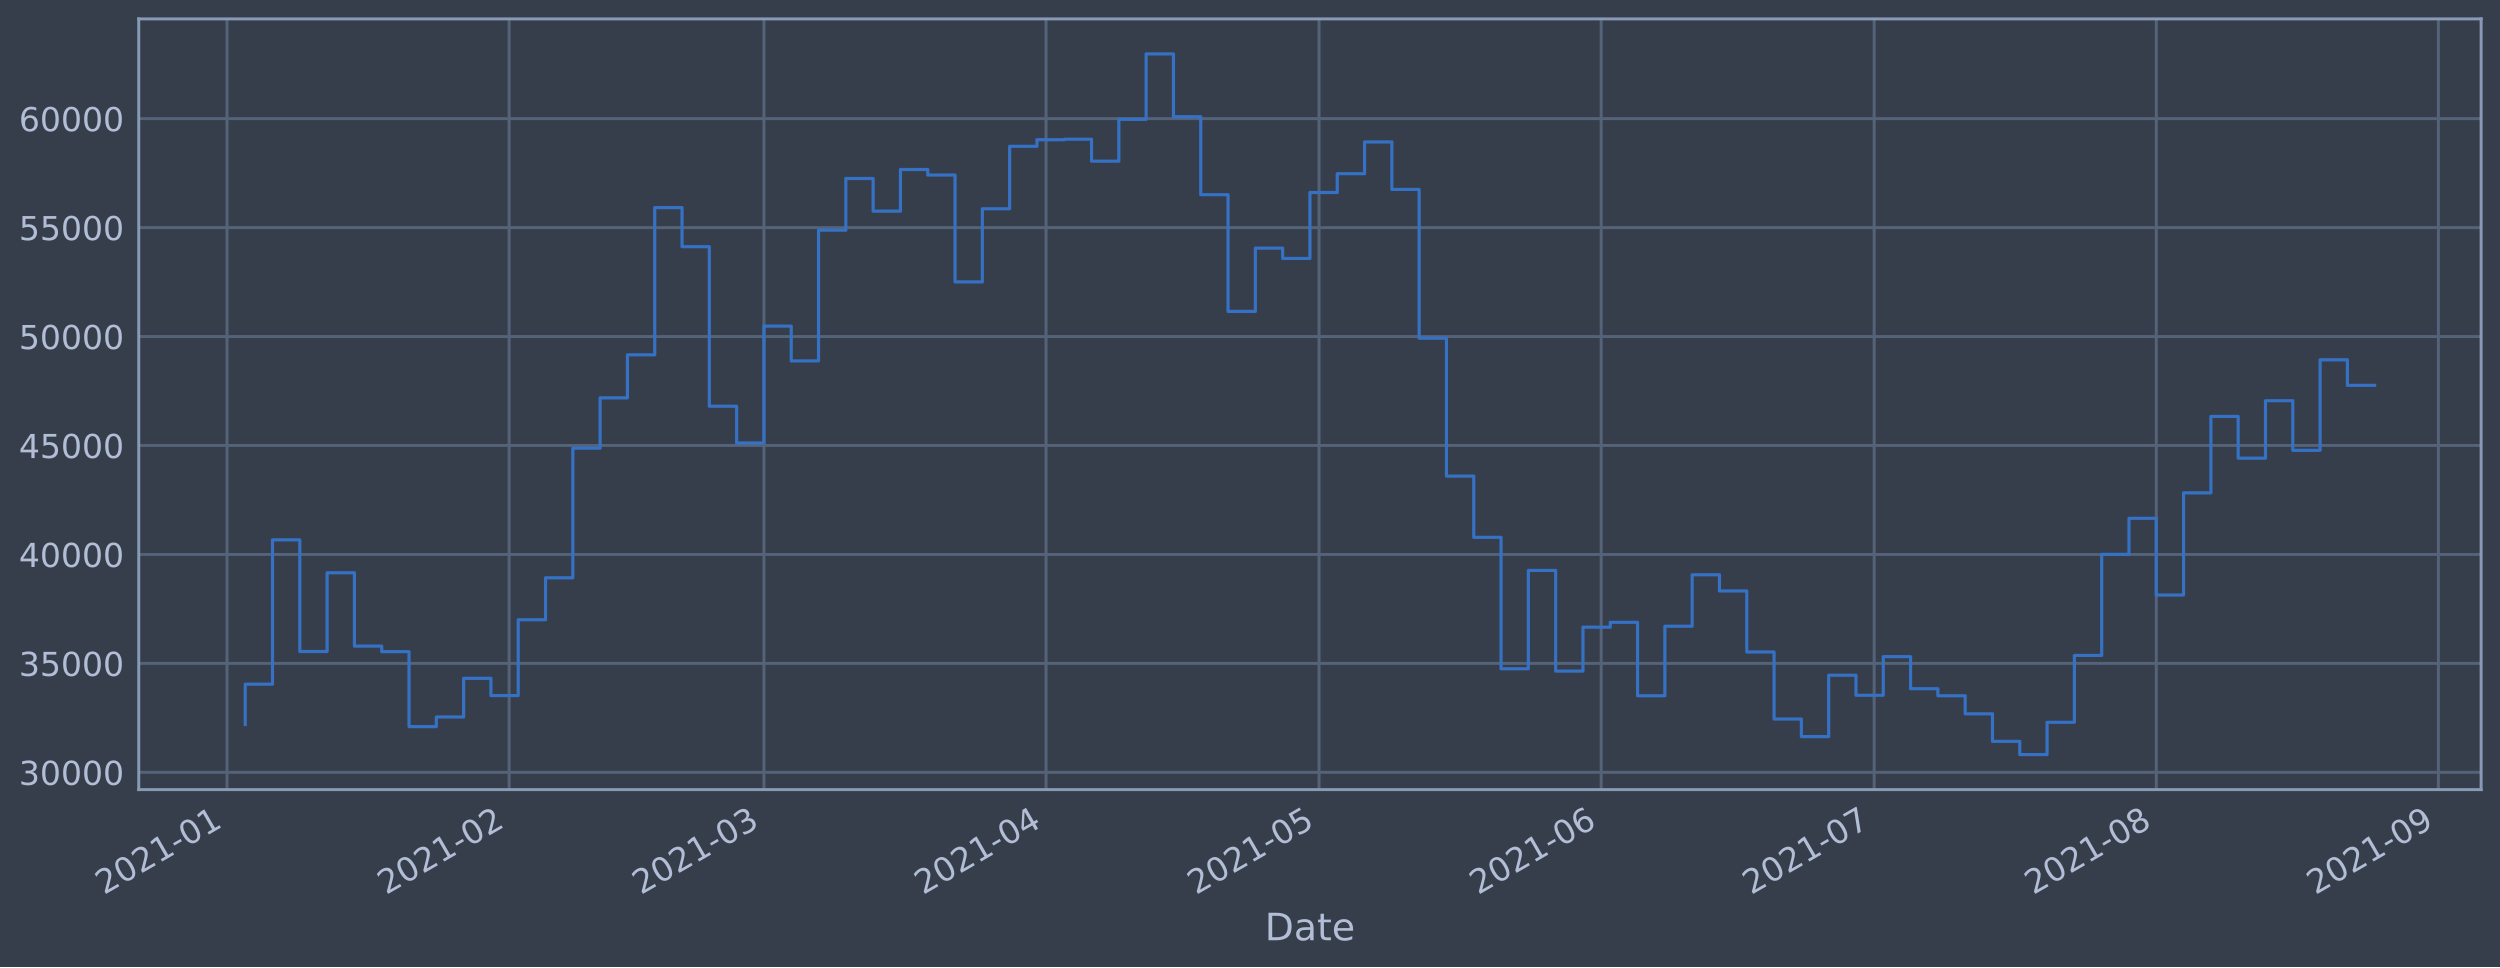
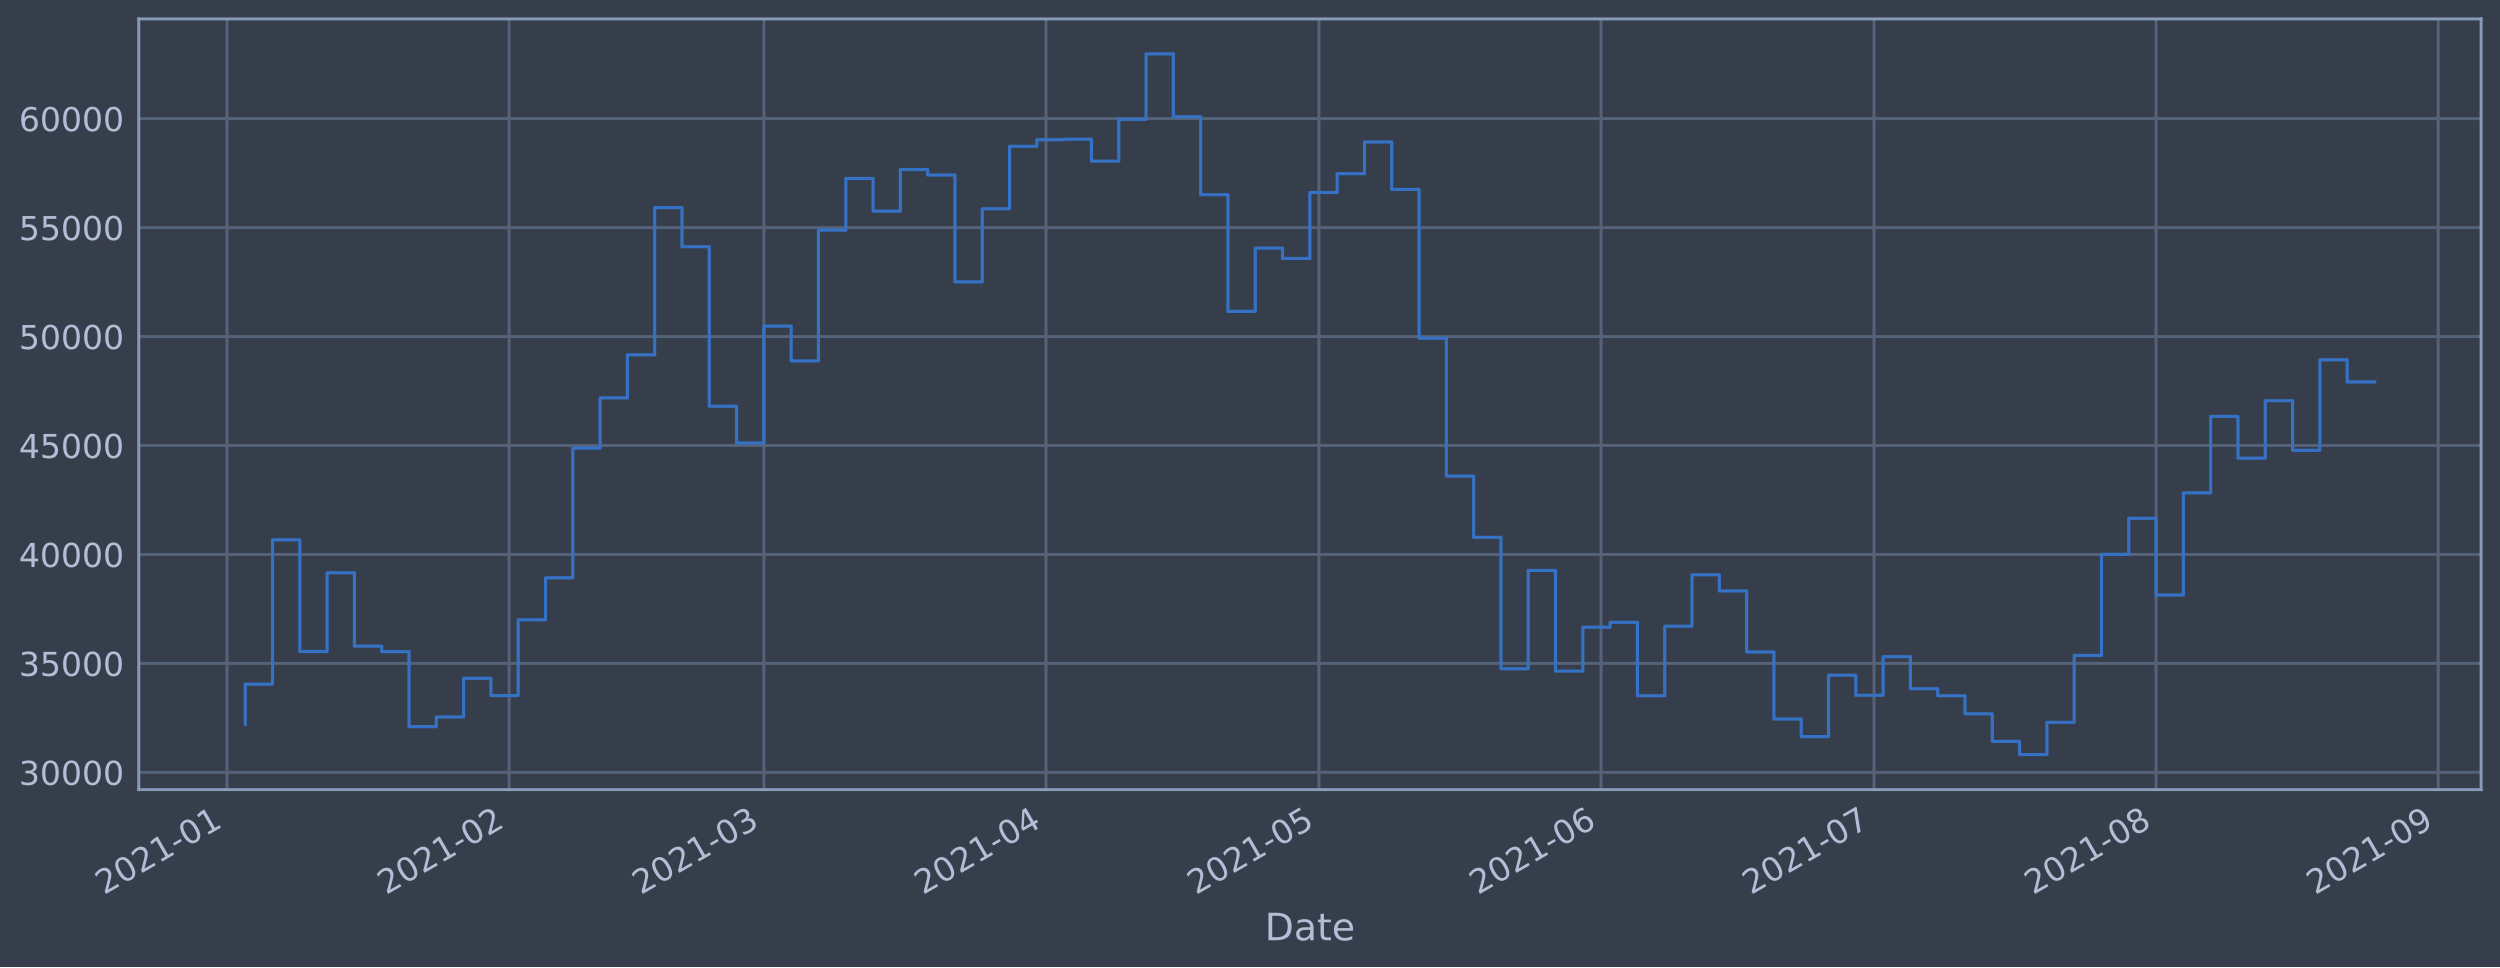
<svg xmlns="http://www.w3.org/2000/svg" xmlns:xlink="http://www.w3.org/1999/xlink" height="368.58pt" version="1.1" viewBox="0 0 952.884 368.58" width="952.884pt">
  <defs>
    <style type="text/css">*{stroke-linecap:butt;stroke-linejoin:round;}</style>
  </defs>
  <g id="figure_1">
    <g id="patch_1">
      <path d="M 0 368.58  L 952.884 368.58  L 952.884 0  L 0 0  z " style="fill:#373e4b;" />
    </g>
    <g id="axes_1">
      <g id="patch_2">
        <path d="M 52.884 300.96  L 945.684 300.96  L 945.684 7.2  L 52.884 7.2  z " style="fill:#373e4b;" />
      </g>
      <g id="matplotlib.axis_1">
        <g id="xtick_1">
          <g id="line2d_1">
-             <path clip-path="url(#pbaee812b93)" d="M 86.528 300.96  L 86.528 7.2  " style="fill:none;stroke:#546379;stroke-linecap:square;stroke-width:1.12;" />
+             <path clip-path="url(#pd25fa0dc1f)" d="M 86.529 300.96  L 86.529 7.2  " style="fill:none;stroke:#546379;stroke-linecap:square;stroke-width:1.12;" />
          </g>
          <g id="line2d_2" />
          <g id="text_1">
-             <g style="fill:#b1bed6;" transform="translate(39.62507 341.1745)rotate(-30)scale(0.126 -0.126)">
+             <g style="fill:#b1bed6;" transform="translate(39.62575 341.1745)rotate(-30)scale(0.126 -0.126)">
              <defs>
                <path d="M 1228 531  L 3431 531  L 3431 0  L 469 0  L 469 531  Q 828 903 1448 1529  Q 2069 2156 2228 2338  Q 2531 2678 2651 2914  Q 2772 3150 2772 3378  Q 2772 3750 2511 3984  Q 2250 4219 1831 4219  Q 1534 4219 1204 4116  Q 875 4013 500 3803  L 500 4441  Q 881 4594 1212 4672  Q 1544 4750 1819 4750  Q 2544 4750 2975 4387  Q 3406 4025 3406 3419  Q 3406 3131 3298 2873  Q 3191 2616 2906 2266  Q 2828 2175 2409 1742  Q 1991 1309 1228 531  z " id="DejaVuSans-32" transform="scale(0.015625)" />
                <path d="M 2034 4250  Q 1547 4250 1301 3770  Q 1056 3291 1056 2328  Q 1056 1369 1301 889  Q 1547 409 2034 409  Q 2525 409 2770 889  Q 3016 1369 3016 2328  Q 3016 3291 2770 3770  Q 2525 4250 2034 4250  z M 2034 4750  Q 2819 4750 3233 4129  Q 3647 3509 3647 2328  Q 3647 1150 3233 529  Q 2819 -91 2034 -91  Q 1250 -91 836 529  Q 422 1150 422 2328  Q 422 3509 836 4129  Q 1250 4750 2034 4750  z " id="DejaVuSans-30" transform="scale(0.015625)" />
                <path d="M 794 531  L 1825 531  L 1825 4091  L 703 3866  L 703 4441  L 1819 4666  L 2450 4666  L 2450 531  L 3481 531  L 3481 0  L 794 0  L 794 531  z " id="DejaVuSans-31" transform="scale(0.015625)" />
                <path d="M 313 2009  L 1997 2009  L 1997 1497  L 313 1497  L 313 2009  z " id="DejaVuSans-2d" transform="scale(0.015625)" />
              </defs>
              <use xlink:href="#DejaVuSans-32" />
              <use x="63.623" xlink:href="#DejaVuSans-30" />
              <use x="127.246" xlink:href="#DejaVuSans-32" />
              <use x="190.869" xlink:href="#DejaVuSans-31" />
              <use x="254.492" xlink:href="#DejaVuSans-2d" />
              <use x="290.576" xlink:href="#DejaVuSans-30" />
              <use x="354.199" xlink:href="#DejaVuSans-31" />
            </g>
          </g>
        </g>
        <g id="xtick_2">
          <g id="line2d_3">
-             <path clip-path="url(#pbaee812b93)" d="M 194.055 300.96  L 194.055 7.2  " style="fill:none;stroke:#546379;stroke-linecap:square;stroke-width:1.12;" />
+             <path clip-path="url(#pd25fa0dc1f)" d="M 194.046 300.96  L 194.046 7.2  " style="fill:none;stroke:#546379;stroke-linecap:square;stroke-width:1.12;" />
          </g>
          <g id="line2d_4" />
          <g id="text_2">
-             <g style="fill:#b1bed6;" transform="translate(147.1521 341.1745)rotate(-30)scale(0.126 -0.126)">
+             <g style="fill:#b1bed6;" transform="translate(147.1422 341.1745)rotate(-30)scale(0.126 -0.126)">
              <use xlink:href="#DejaVuSans-32" />
              <use x="63.623" xlink:href="#DejaVuSans-30" />
              <use x="127.246" xlink:href="#DejaVuSans-32" />
              <use x="190.869" xlink:href="#DejaVuSans-31" />
              <use x="254.492" xlink:href="#DejaVuSans-2d" />
              <use x="290.576" xlink:href="#DejaVuSans-30" />
              <use x="354.199" xlink:href="#DejaVuSans-32" />
            </g>
          </g>
        </g>
        <g id="xtick_3">
          <g id="line2d_5">
-             <path clip-path="url(#pbaee812b93)" d="M 291.177 300.96  L 291.177 7.2  " style="fill:none;stroke:#546379;stroke-linecap:square;stroke-width:1.12;" />
+             <path clip-path="url(#pd25fa0dc1f)" d="M 291.157 300.96  L 291.157 7.2  " style="fill:none;stroke:#546379;stroke-linecap:square;stroke-width:1.12;" />
          </g>
          <g id="line2d_6" />
          <g id="text_3">
-             <g style="fill:#b1bed6;" transform="translate(244.2733 341.1745)rotate(-30)scale(0.126 -0.126)">
+             <g style="fill:#b1bed6;" transform="translate(244.2539 341.1745)rotate(-30)scale(0.126 -0.126)">
              <defs>
                <path d="M 2597 2516  Q 3050 2419 3304 2112  Q 3559 1806 3559 1356  Q 3559 666 3084 287  Q 2609 -91 1734 -91  Q 1441 -91 1130 -33  Q 819 25 488 141  L 488 750  Q 750 597 1062 519  Q 1375 441 1716 441  Q 2309 441 2620 675  Q 2931 909 2931 1356  Q 2931 1769 2642 2001  Q 2353 2234 1838 2234  L 1294 2234  L 1294 2753  L 1863 2753  Q 2328 2753 2575 2939  Q 2822 3125 2822 3475  Q 2822 3834 2567 4026  Q 2313 4219 1838 4219  Q 1578 4219 1281 4162  Q 984 4106 628 3988  L 628 4550  Q 988 4650 1302 4700  Q 1616 4750 1894 4750  Q 2613 4750 3031 4423  Q 3450 4097 3450 3541  Q 3450 3153 3228 2886  Q 3006 2619 2597 2516  z " id="DejaVuSans-33" transform="scale(0.015625)" />
              </defs>
              <use xlink:href="#DejaVuSans-32" />
              <use x="63.623" xlink:href="#DejaVuSans-30" />
              <use x="127.246" xlink:href="#DejaVuSans-32" />
              <use x="190.869" xlink:href="#DejaVuSans-31" />
              <use x="254.492" xlink:href="#DejaVuSans-2d" />
              <use x="290.576" xlink:href="#DejaVuSans-30" />
              <use x="354.199" xlink:href="#DejaVuSans-33" />
            </g>
          </g>
        </g>
        <g id="xtick_4">
          <g id="line2d_7">
-             <path clip-path="url(#pbaee812b93)" d="M 398.704 300.96  L 398.704 7.2  " style="fill:none;stroke:#546379;stroke-linecap:square;stroke-width:1.12;" />
+             <path clip-path="url(#pd25fa0dc1f)" d="M 398.674 300.96  L 398.674 7.2  " style="fill:none;stroke:#546379;stroke-linecap:square;stroke-width:1.12;" />
          </g>
          <g id="line2d_8" />
          <g id="text_4">
-             <g style="fill:#b1bed6;" transform="translate(351.8003 341.1745)rotate(-30)scale(0.126 -0.126)">
+             <g style="fill:#b1bed6;" transform="translate(351.7704 341.1745)rotate(-30)scale(0.126 -0.126)">
              <defs>
                <path d="M 2419 4116  L 825 1625  L 2419 1625  L 2419 4116  z M 2253 4666  L 3047 4666  L 3047 1625  L 3713 1625  L 3713 1100  L 3047 1100  L 3047 0  L 2419 0  L 2419 1100  L 313 1100  L 313 1709  L 2253 4666  z " id="DejaVuSans-34" transform="scale(0.015625)" />
              </defs>
              <use xlink:href="#DejaVuSans-32" />
              <use x="63.623" xlink:href="#DejaVuSans-30" />
              <use x="127.246" xlink:href="#DejaVuSans-32" />
              <use x="190.869" xlink:href="#DejaVuSans-31" />
              <use x="254.492" xlink:href="#DejaVuSans-2d" />
              <use x="290.576" xlink:href="#DejaVuSans-30" />
              <use x="354.199" xlink:href="#DejaVuSans-34" />
            </g>
          </g>
        </g>
        <g id="xtick_5">
          <g id="line2d_9">
-             <path clip-path="url(#pbaee812b93)" d="M 502.762 300.96  L 502.762 7.2  " style="fill:none;stroke:#546379;stroke-linecap:square;stroke-width:1.12;" />
+             <path clip-path="url(#pd25fa0dc1f)" d="M 502.722 300.96  L 502.722 7.2  " style="fill:none;stroke:#546379;stroke-linecap:square;stroke-width:1.12;" />
          </g>
          <g id="line2d_10" />
          <g id="text_5">
-             <g style="fill:#b1bed6;" transform="translate(455.8587 341.1745)rotate(-30)scale(0.126 -0.126)">
+             <g style="fill:#b1bed6;" transform="translate(455.8186 341.1745)rotate(-30)scale(0.126 -0.126)">
              <defs>
                <path d="M 691 4666  L 3169 4666  L 3169 4134  L 1269 4134  L 1269 2991  Q 1406 3038 1543 3061  Q 1681 3084 1819 3084  Q 2600 3084 3056 2656  Q 3513 2228 3513 1497  Q 3513 744 3044 326  Q 2575 -91 1722 -91  Q 1428 -91 1123 -41  Q 819 9 494 109  L 494 744  Q 775 591 1075 516  Q 1375 441 1709 441  Q 2250 441 2565 725  Q 2881 1009 2881 1497  Q 2881 1984 2565 2268  Q 2250 2553 1709 2553  Q 1456 2553 1204 2497  Q 953 2441 691 2322  L 691 4666  z " id="DejaVuSans-35" transform="scale(0.015625)" />
              </defs>
              <use xlink:href="#DejaVuSans-32" />
              <use x="63.623" xlink:href="#DejaVuSans-30" />
              <use x="127.246" xlink:href="#DejaVuSans-32" />
              <use x="190.869" xlink:href="#DejaVuSans-31" />
              <use x="254.492" xlink:href="#DejaVuSans-2d" />
              <use x="290.576" xlink:href="#DejaVuSans-30" />
              <use x="354.199" xlink:href="#DejaVuSans-35" />
            </g>
          </g>
        </g>
        <g id="xtick_6">
          <g id="line2d_11">
-             <path clip-path="url(#pbaee812b93)" d="M 610.289 300.96  L 610.289 7.2  " style="fill:none;stroke:#546379;stroke-linecap:square;stroke-width:1.12;" />
+             <path clip-path="url(#pd25fa0dc1f)" d="M 610.238 300.96  L 610.238 7.2  " style="fill:none;stroke:#546379;stroke-linecap:square;stroke-width:1.12;" />
          </g>
          <g id="line2d_12" />
          <g id="text_6">
-             <g style="fill:#b1bed6;" transform="translate(563.3858 341.1745)rotate(-30)scale(0.126 -0.126)">
+             <g style="fill:#b1bed6;" transform="translate(563.3351 341.1745)rotate(-30)scale(0.126 -0.126)">
              <defs>
                <path d="M 2113 2584  Q 1688 2584 1439 2293  Q 1191 2003 1191 1497  Q 1191 994 1439 701  Q 1688 409 2113 409  Q 2538 409 2786 701  Q 3034 994 3034 1497  Q 3034 2003 2786 2293  Q 2538 2584 2113 2584  z M 3366 4563  L 3366 3988  Q 3128 4100 2886 4159  Q 2644 4219 2406 4219  Q 1781 4219 1451 3797  Q 1122 3375 1075 2522  Q 1259 2794 1537 2939  Q 1816 3084 2150 3084  Q 2853 3084 3261 2657  Q 3669 2231 3669 1497  Q 3669 778 3244 343  Q 2819 -91 2113 -91  Q 1303 -91 875 529  Q 447 1150 447 2328  Q 447 3434 972 4092  Q 1497 4750 2381 4750  Q 2619 4750 2861 4703  Q 3103 4656 3366 4563  z " id="DejaVuSans-36" transform="scale(0.015625)" />
              </defs>
              <use xlink:href="#DejaVuSans-32" />
              <use x="63.623" xlink:href="#DejaVuSans-30" />
              <use x="127.246" xlink:href="#DejaVuSans-32" />
              <use x="190.869" xlink:href="#DejaVuSans-31" />
              <use x="254.492" xlink:href="#DejaVuSans-2d" />
              <use x="290.576" xlink:href="#DejaVuSans-30" />
              <use x="354.199" xlink:href="#DejaVuSans-36" />
            </g>
          </g>
        </g>
        <g id="xtick_7">
          <g id="line2d_13">
-             <path clip-path="url(#pbaee812b93)" d="M 714.347 300.96  L 714.347 7.2  " style="fill:none;stroke:#546379;stroke-linecap:square;stroke-width:1.12;" />
+             <path clip-path="url(#pd25fa0dc1f)" d="M 714.287 300.96  L 714.287 7.2  " style="fill:none;stroke:#546379;stroke-linecap:square;stroke-width:1.12;" />
          </g>
          <g id="line2d_14" />
          <g id="text_7">
-             <g style="fill:#b1bed6;" transform="translate(667.4442 341.1745)rotate(-30)scale(0.126 -0.126)">
+             <g style="fill:#b1bed6;" transform="translate(667.3834 341.1745)rotate(-30)scale(0.126 -0.126)">
              <defs>
                <path d="M 525 4666  L 3525 4666  L 3525 4397  L 1831 0  L 1172 0  L 2766 4134  L 525 4134  L 525 4666  z " id="DejaVuSans-37" transform="scale(0.015625)" />
              </defs>
              <use xlink:href="#DejaVuSans-32" />
              <use x="63.623" xlink:href="#DejaVuSans-30" />
              <use x="127.246" xlink:href="#DejaVuSans-32" />
              <use x="190.869" xlink:href="#DejaVuSans-31" />
              <use x="254.492" xlink:href="#DejaVuSans-2d" />
              <use x="290.576" xlink:href="#DejaVuSans-30" />
              <use x="354.199" xlink:href="#DejaVuSans-37" />
            </g>
          </g>
        </g>
        <g id="xtick_8">
          <g id="line2d_15">
-             <path clip-path="url(#pbaee812b93)" d="M 821.874 300.96  L 821.874 7.2  " style="fill:none;stroke:#546379;stroke-linecap:square;stroke-width:1.12;" />
+             <path clip-path="url(#pd25fa0dc1f)" d="M 821.803 300.96  L 821.803 7.2  " style="fill:none;stroke:#546379;stroke-linecap:square;stroke-width:1.12;" />
          </g>
          <g id="line2d_16" />
          <g id="text_8">
-             <g style="fill:#b1bed6;" transform="translate(774.9712 341.1745)rotate(-30)scale(0.126 -0.126)">
+             <g style="fill:#b1bed6;" transform="translate(774.8999 341.1745)rotate(-30)scale(0.126 -0.126)">
              <defs>
                <path d="M 2034 2216  Q 1584 2216 1326 1975  Q 1069 1734 1069 1313  Q 1069 891 1326 650  Q 1584 409 2034 409  Q 2484 409 2743 651  Q 3003 894 3003 1313  Q 3003 1734 2745 1975  Q 2488 2216 2034 2216  z M 1403 2484  Q 997 2584 770 2862  Q 544 3141 544 3541  Q 544 4100 942 4425  Q 1341 4750 2034 4750  Q 2731 4750 3128 4425  Q 3525 4100 3525 3541  Q 3525 3141 3298 2862  Q 3072 2584 2669 2484  Q 3125 2378 3379 2068  Q 3634 1759 3634 1313  Q 3634 634 3220 271  Q 2806 -91 2034 -91  Q 1263 -91 848 271  Q 434 634 434 1313  Q 434 1759 690 2068  Q 947 2378 1403 2484  z M 1172 3481  Q 1172 3119 1398 2916  Q 1625 2713 2034 2713  Q 2441 2713 2670 2916  Q 2900 3119 2900 3481  Q 2900 3844 2670 4047  Q 2441 4250 2034 4250  Q 1625 4250 1398 4047  Q 1172 3844 1172 3481  z " id="DejaVuSans-38" transform="scale(0.015625)" />
              </defs>
              <use xlink:href="#DejaVuSans-32" />
              <use x="63.623" xlink:href="#DejaVuSans-30" />
              <use x="127.246" xlink:href="#DejaVuSans-32" />
              <use x="190.869" xlink:href="#DejaVuSans-31" />
              <use x="254.492" xlink:href="#DejaVuSans-2d" />
              <use x="290.576" xlink:href="#DejaVuSans-30" />
              <use x="354.199" xlink:href="#DejaVuSans-38" />
            </g>
          </g>
        </g>
        <g id="xtick_9">
          <g id="line2d_17">
-             <path clip-path="url(#pbaee812b93)" d="M 929.401 300.96  L 929.401 7.2  " style="fill:none;stroke:#546379;stroke-linecap:square;stroke-width:1.12;" />
+             <path clip-path="url(#pd25fa0dc1f)" d="M 929.32 300.96  L 929.32 7.2  " style="fill:none;stroke:#546379;stroke-linecap:square;stroke-width:1.12;" />
          </g>
          <g id="line2d_18" />
          <g id="text_9">
-             <g style="fill:#b1bed6;" transform="translate(882.4982 341.1745)rotate(-30)scale(0.126 -0.126)">
+             <g style="fill:#b1bed6;" transform="translate(882.4164 341.1745)rotate(-30)scale(0.126 -0.126)">
              <defs>
                <path d="M 703 97  L 703 672  Q 941 559 1184 500  Q 1428 441 1663 441  Q 2288 441 2617 861  Q 2947 1281 2994 2138  Q 2813 1869 2534 1725  Q 2256 1581 1919 1581  Q 1219 1581 811 2004  Q 403 2428 403 3163  Q 403 3881 828 4315  Q 1253 4750 1959 4750  Q 2769 4750 3195 4129  Q 3622 3509 3622 2328  Q 3622 1225 3098 567  Q 2575 -91 1691 -91  Q 1453 -91 1209 -44  Q 966 3 703 97  z M 1959 2075  Q 2384 2075 2632 2365  Q 2881 2656 2881 3163  Q 2881 3666 2632 3958  Q 2384 4250 1959 4250  Q 1534 4250 1286 3958  Q 1038 3666 1038 3163  Q 1038 2656 1286 2365  Q 1534 2075 1959 2075  z " id="DejaVuSans-39" transform="scale(0.015625)" />
              </defs>
              <use xlink:href="#DejaVuSans-32" />
              <use x="63.623" xlink:href="#DejaVuSans-30" />
              <use x="127.246" xlink:href="#DejaVuSans-32" />
              <use x="190.869" xlink:href="#DejaVuSans-31" />
              <use x="254.492" xlink:href="#DejaVuSans-2d" />
              <use x="290.576" xlink:href="#DejaVuSans-30" />
              <use x="354.199" xlink:href="#DejaVuSans-39" />
            </g>
          </g>
        </g>
        <g id="text_10">
          <g style="fill:#b1bed6;" transform="translate(482.0746 358.3856)scale(0.144 -0.144)">
            <defs>
              <path d="M 1259 4147  L 1259 519  L 2022 519  Q 2988 519 3436 956  Q 3884 1394 3884 2338  Q 3884 3275 3436 3711  Q 2988 4147 2022 4147  L 1259 4147  z M 628 4666  L 1925 4666  Q 3281 4666 3915 4102  Q 4550 3538 4550 2338  Q 4550 1131 3912 565  Q 3275 0 1925 0  L 628 0  L 628 4666  z " id="DejaVuSans-44" transform="scale(0.015625)" />
              <path d="M 2194 1759  Q 1497 1759 1228 1600  Q 959 1441 959 1056  Q 959 750 1161 570  Q 1363 391 1709 391  Q 2188 391 2477 730  Q 2766 1069 2766 1631  L 2766 1759  L 2194 1759  z M 3341 1997  L 3341 0  L 2766 0  L 2766 531  Q 2569 213 2275 61  Q 1981 -91 1556 -91  Q 1019 -91 701 211  Q 384 513 384 1019  Q 384 1609 779 1909  Q 1175 2209 1959 2209  L 2766 2209  L 2766 2266  Q 2766 2663 2505 2880  Q 2244 3097 1772 3097  Q 1472 3097 1187 3025  Q 903 2953 641 2809  L 641 3341  Q 956 3463 1253 3523  Q 1550 3584 1831 3584  Q 2591 3584 2966 3190  Q 3341 2797 3341 1997  z " id="DejaVuSans-61" transform="scale(0.015625)" />
              <path d="M 1172 4494  L 1172 3500  L 2356 3500  L 2356 3053  L 1172 3053  L 1172 1153  Q 1172 725 1289 603  Q 1406 481 1766 481  L 2356 481  L 2356 0  L 1766 0  Q 1100 0 847 248  Q 594 497 594 1153  L 594 3053  L 172 3053  L 172 3500  L 594 3500  L 594 4494  L 1172 4494  z " id="DejaVuSans-74" transform="scale(0.015625)" />
              <path d="M 3597 1894  L 3597 1613  L 953 1613  Q 991 1019 1311 708  Q 1631 397 2203 397  Q 2534 397 2845 478  Q 3156 559 3463 722  L 3463 178  Q 3153 47 2828 -22  Q 2503 -91 2169 -91  Q 1331 -91 842 396  Q 353 884 353 1716  Q 353 2575 817 3079  Q 1281 3584 2069 3584  Q 2775 3584 3186 3129  Q 3597 2675 3597 1894  z M 3022 2063  Q 3016 2534 2758 2815  Q 2500 3097 2075 3097  Q 1594 3097 1305 2825  Q 1016 2553 972 2059  L 3022 2063  z " id="DejaVuSans-65" transform="scale(0.015625)" />
            </defs>
            <use xlink:href="#DejaVuSans-44" />
            <use x="77.002" xlink:href="#DejaVuSans-61" />
            <use x="138.281" xlink:href="#DejaVuSans-74" />
            <use x="177.49" xlink:href="#DejaVuSans-65" />
          </g>
        </g>
      </g>
      <g id="matplotlib.axis_2">
        <g id="ytick_1">
          <g id="line2d_19">
-             <path clip-path="url(#pbaee812b93)" d="M 52.884 294.384  L 945.684 294.384  " style="fill:none;stroke:#546379;stroke-linecap:square;stroke-width:1.12;" />
+             <path clip-path="url(#pd25fa0dc1f)" d="M 52.884 294.384  L 945.684 294.384  " style="fill:none;stroke:#546379;stroke-linecap:square;stroke-width:1.12;" />
          </g>
          <g id="line2d_20" />
          <g id="text_11">
            <g style="fill:#b1bed6;" transform="translate(7.2 299.1712)scale(0.126 -0.126)">
              <use xlink:href="#DejaVuSans-33" />
              <use x="63.623" xlink:href="#DejaVuSans-30" />
              <use x="127.246" xlink:href="#DejaVuSans-30" />
              <use x="190.869" xlink:href="#DejaVuSans-30" />
              <use x="254.492" xlink:href="#DejaVuSans-30" />
            </g>
          </g>
        </g>
        <g id="ytick_2">
          <g id="line2d_21">
-             <path clip-path="url(#pbaee812b93)" d="M 52.884 252.856  L 945.684 252.856  " style="fill:none;stroke:#546379;stroke-linecap:square;stroke-width:1.12;" />
+             <path clip-path="url(#pd25fa0dc1f)" d="M 52.884 252.856  L 945.684 252.856  " style="fill:none;stroke:#546379;stroke-linecap:square;stroke-width:1.12;" />
          </g>
          <g id="line2d_22" />
          <g id="text_12">
            <g style="fill:#b1bed6;" transform="translate(7.2 257.6428)scale(0.126 -0.126)">
              <use xlink:href="#DejaVuSans-33" />
              <use x="63.623" xlink:href="#DejaVuSans-35" />
              <use x="127.246" xlink:href="#DejaVuSans-30" />
              <use x="190.869" xlink:href="#DejaVuSans-30" />
              <use x="254.492" xlink:href="#DejaVuSans-30" />
            </g>
          </g>
        </g>
        <g id="ytick_3">
          <g id="line2d_23">
-             <path clip-path="url(#pbaee812b93)" d="M 52.884 211.327  L 945.684 211.327  " style="fill:none;stroke:#546379;stroke-linecap:square;stroke-width:1.12;" />
+             <path clip-path="url(#pd25fa0dc1f)" d="M 52.884 211.327  L 945.684 211.327  " style="fill:none;stroke:#546379;stroke-linecap:square;stroke-width:1.12;" />
          </g>
          <g id="line2d_24" />
          <g id="text_13">
            <g style="fill:#b1bed6;" transform="translate(7.2 216.1143)scale(0.126 -0.126)">
              <use xlink:href="#DejaVuSans-34" />
              <use x="63.623" xlink:href="#DejaVuSans-30" />
              <use x="127.246" xlink:href="#DejaVuSans-30" />
              <use x="190.869" xlink:href="#DejaVuSans-30" />
              <use x="254.492" xlink:href="#DejaVuSans-30" />
            </g>
          </g>
        </g>
        <g id="ytick_4">
          <g id="line2d_25">
-             <path clip-path="url(#pbaee812b93)" d="M 52.884 169.799  L 945.684 169.799  " style="fill:none;stroke:#546379;stroke-linecap:square;stroke-width:1.12;" />
+             <path clip-path="url(#pd25fa0dc1f)" d="M 52.884 169.799  L 945.684 169.799  " style="fill:none;stroke:#546379;stroke-linecap:square;stroke-width:1.12;" />
          </g>
          <g id="line2d_26" />
          <g id="text_14">
            <g style="fill:#b1bed6;" transform="translate(7.2 174.5858)scale(0.126 -0.126)">
              <use xlink:href="#DejaVuSans-34" />
              <use x="63.623" xlink:href="#DejaVuSans-35" />
              <use x="127.246" xlink:href="#DejaVuSans-30" />
              <use x="190.869" xlink:href="#DejaVuSans-30" />
              <use x="254.492" xlink:href="#DejaVuSans-30" />
            </g>
          </g>
        </g>
        <g id="ytick_5">
          <g id="line2d_27">
-             <path clip-path="url(#pbaee812b93)" d="M 52.884 128.27  L 945.684 128.27  " style="fill:none;stroke:#546379;stroke-linecap:square;stroke-width:1.12;" />
+             <path clip-path="url(#pd25fa0dc1f)" d="M 52.884 128.27  L 945.684 128.27  " style="fill:none;stroke:#546379;stroke-linecap:square;stroke-width:1.12;" />
          </g>
          <g id="line2d_28" />
          <g id="text_15">
            <g style="fill:#b1bed6;" transform="translate(7.2 133.0573)scale(0.126 -0.126)">
              <use xlink:href="#DejaVuSans-35" />
              <use x="63.623" xlink:href="#DejaVuSans-30" />
              <use x="127.246" xlink:href="#DejaVuSans-30" />
              <use x="190.869" xlink:href="#DejaVuSans-30" />
              <use x="254.492" xlink:href="#DejaVuSans-30" />
            </g>
          </g>
        </g>
        <g id="ytick_6">
          <g id="line2d_29">
-             <path clip-path="url(#pbaee812b93)" d="M 52.884 86.742  L 945.684 86.742  " style="fill:none;stroke:#546379;stroke-linecap:square;stroke-width:1.12;" />
+             <path clip-path="url(#pd25fa0dc1f)" d="M 52.884 86.742  L 945.684 86.742  " style="fill:none;stroke:#546379;stroke-linecap:square;stroke-width:1.12;" />
          </g>
          <g id="line2d_30" />
          <g id="text_16">
            <g style="fill:#b1bed6;" transform="translate(7.2 91.52883)scale(0.126 -0.126)">
              <use xlink:href="#DejaVuSans-35" />
              <use x="63.623" xlink:href="#DejaVuSans-35" />
              <use x="127.246" xlink:href="#DejaVuSans-30" />
              <use x="190.869" xlink:href="#DejaVuSans-30" />
              <use x="254.492" xlink:href="#DejaVuSans-30" />
            </g>
          </g>
        </g>
        <g id="ytick_7">
          <g id="line2d_31">
-             <path clip-path="url(#pbaee812b93)" d="M 52.884 45.213  L 945.684 45.213  " style="fill:none;stroke:#546379;stroke-linecap:square;stroke-width:1.12;" />
+             <path clip-path="url(#pd25fa0dc1f)" d="M 52.884 45.213  L 945.684 45.213  " style="fill:none;stroke:#546379;stroke-linecap:square;stroke-width:1.12;" />
          </g>
          <g id="line2d_32" />
          <g id="text_17">
            <g style="fill:#b1bed6;" transform="translate(7.2 50.00035)scale(0.126 -0.126)">
              <use xlink:href="#DejaVuSans-36" />
              <use x="63.623" xlink:href="#DejaVuSans-30" />
              <use x="127.246" xlink:href="#DejaVuSans-30" />
              <use x="190.869" xlink:href="#DejaVuSans-30" />
              <use x="254.492" xlink:href="#DejaVuSans-30" />
            </g>
          </g>
        </g>
      </g>
      <g id="line2d_33">
-         <path clip-path="url(#pbaee812b93)" d="M 93.466 276.149  L 93.466 260.774  L 103.871 260.774  L 103.871 205.76  L 114.277 205.76  L 114.277 248.33  L 124.683 248.33  L 124.683 218.317  L 135.089 218.317  L 135.089 246.269  L 145.495 246.269  L 145.495 248.379  L 155.901 248.379  L 155.901 276.944  L 166.306 276.944  L 166.306 273.273  L 176.712 273.273  L 176.712 258.551  L 187.118 258.551  L 187.118 265.124  L 197.524 265.124  L 197.524 236.227  L 207.93 236.227  L 207.93 220.23  L 218.336 220.23  L 218.336 170.811  L 228.742 170.811  L 228.742 151.649  L 239.147 151.649  L 239.147 135.246  L 249.553 135.246  L 249.553 79.13  L 259.959 79.13  L 259.959 94.023  L 270.365 94.023  L 270.365 154.845  L 280.771 154.845  L 280.771 168.853  L 291.177 168.853  L 291.177 124.303  L 301.582 124.303  L 301.582 137.559  L 311.988 137.559  L 311.988 87.726  L 322.394 87.726  L 322.394 68.027  L 332.8 68.027  L 332.8 80.473  L 343.206 80.473  L 343.206 64.6  L 353.612 64.6  L 353.612 66.715  L 364.017 66.715  L 364.017 107.438  L 374.423 107.438  L 374.423 79.566  L 384.829 79.566  L 384.829 55.76  L 395.235 55.76  L 395.235 53.259  L 405.641 53.259  L 405.641 53.07  L 416.047 53.07  L 416.047 61.421  L 426.452 61.421  L 426.452 45.505  L 436.858 45.505  L 436.858 20.553  L 447.264 20.553  L 447.264 44.49  L 457.67 44.49  L 457.67 74.218  L 468.076 74.218  L 468.076 118.693  L 478.482 118.693  L 478.482 94.577  L 488.888 94.577  L 488.888 98.501  L 499.293 98.501  L 499.293 73.366  L 509.699 73.366  L 509.699 66.2  L 520.105 66.2  L 520.105 54.11  L 530.511 54.11  L 530.511 72.207  L 540.917 72.207  L 540.917 128.914  L 551.323 128.914  L 551.323 181.458  L 561.728 181.458  L 561.728 204.813  L 572.134 204.813  L 572.134 254.894  L 582.54 254.894  L 582.54 217.423  L 592.946 217.423  L 592.946 255.782  L 603.352 255.782  L 603.352 239.046  L 613.758 239.046  L 613.758 237.195  L 624.163 237.195  L 624.163 265.191  L 634.569 265.191  L 634.569 238.698  L 644.975 238.698  L 644.975 219.078  L 655.381 219.078  L 655.381 225.24  L 665.787 225.24  L 665.787 248.502  L 676.193 248.502  L 676.193 274.055  L 686.599 274.055  L 686.599 280.758  L 697.004 280.758  L 697.004 257.368  L 707.41 257.368  L 707.41 265.008  L 717.816 265.008  L 717.816 250.287  L 728.222 250.287  L 728.222 262.498  L 738.628 262.498  L 738.628 265.185  L 749.034 265.185  L 749.034 272.07  L 759.439 272.07  L 759.439 282.58  L 769.845 282.58  L 769.845 287.607  L 780.251 287.607  L 780.251 275.299  L 790.657 275.299  L 790.657 249.823  L 801.063 249.823  L 801.063 211.306  L 811.469 211.306  L 811.469 197.548  L 821.874 197.548  L 821.874 226.792  L 832.28 226.792  L 832.28 187.856  L 842.686 187.856  L 842.686 158.723  L 853.092 158.723  L 853.092 174.635  L 863.498 174.635  L 863.498 152.719  L 873.904 152.719  L 873.904 171.644  L 884.31 171.644  L 884.31 137.141  L 894.715 137.141  L 894.715 146.884  L 905.102 146.884  L 905.102 146.884  " style="fill:none;stroke:#3572c6;stroke-linecap:square;stroke-width:1.2;" />
+         <path clip-path="url(#pd25fa0dc1f)" d="M 93.466 276.149  L 93.466 260.774  L 103.87 260.774  L 103.87 205.76  L 114.275 205.76  L 114.275 248.33  L 124.68 248.33  L 124.68 218.317  L 135.085 218.317  L 135.085 246.269  L 145.49 246.269  L 145.49 248.379  L 155.895 248.379  L 155.895 276.944  L 166.299 276.944  L 166.299 273.273  L 176.704 273.273  L 176.704 258.551  L 187.109 258.551  L 187.109 265.124  L 197.514 265.124  L 197.514 236.227  L 207.919 236.227  L 207.919 220.23  L 218.323 220.23  L 218.323 170.811  L 228.728 170.811  L 228.728 151.649  L 239.133 151.649  L 239.133 135.246  L 249.538 135.246  L 249.538 79.13  L 259.943 79.13  L 259.943 94.023  L 270.348 94.023  L 270.348 154.845  L 280.752 154.845  L 280.752 168.853  L 291.157 168.853  L 291.157 124.303  L 301.562 124.303  L 301.562 137.559  L 311.967 137.559  L 311.967 87.726  L 322.372 87.726  L 322.372 68.027  L 332.776 68.027  L 332.776 80.473  L 343.181 80.473  L 343.181 64.6  L 353.586 64.6  L 353.586 66.715  L 363.991 66.715  L 363.991 107.438  L 374.396 107.438  L 374.396 79.566  L 384.801 79.566  L 384.801 55.76  L 395.205 55.76  L 395.205 53.259  L 405.61 53.259  L 405.61 53.07  L 416.015 53.07  L 416.015 61.421  L 426.42 61.421  L 426.42 45.505  L 436.825 45.505  L 436.825 20.553  L 447.23 20.553  L 447.23 44.49  L 457.634 44.49  L 457.634 74.218  L 468.039 74.218  L 468.039 118.693  L 478.444 118.693  L 478.444 94.577  L 488.849 94.577  L 488.849 98.501  L 499.254 98.501  L 499.254 73.366  L 509.658 73.366  L 509.658 66.2  L 520.063 66.2  L 520.063 54.11  L 530.468 54.11  L 530.468 72.207  L 540.873 72.207  L 540.873 128.914  L 551.278 128.914  L 551.278 181.458  L 561.683 181.458  L 561.683 204.813  L 572.087 204.813  L 572.087 254.894  L 582.492 254.894  L 582.492 217.423  L 592.897 217.423  L 592.897 255.782  L 603.302 255.782  L 603.302 239.046  L 613.707 239.046  L 613.707 237.195  L 624.112 237.195  L 624.112 265.191  L 634.516 265.191  L 634.516 238.698  L 644.921 238.698  L 644.921 219.078  L 655.326 219.078  L 655.326 225.24  L 665.731 225.24  L 665.731 248.502  L 676.136 248.502  L 676.136 274.055  L 686.54 274.055  L 686.54 280.758  L 696.945 280.758  L 696.945 257.368  L 707.35 257.368  L 707.35 265.008  L 717.755 265.008  L 717.755 250.287  L 728.16 250.287  L 728.16 262.498  L 738.565 262.498  L 738.565 265.185  L 748.969 265.185  L 748.969 272.07  L 759.374 272.07  L 759.374 282.58  L 769.779 282.58  L 769.779 287.607  L 780.184 287.607  L 780.184 275.299  L 790.589 275.299  L 790.589 249.823  L 800.993 249.823  L 800.993 211.306  L 811.398 211.306  L 811.398 197.548  L 821.803 197.548  L 821.803 226.792  L 832.208 226.792  L 832.208 187.856  L 842.613 187.856  L 842.613 158.723  L 853.018 158.723  L 853.018 174.635  L 863.422 174.635  L 863.422 152.719  L 873.827 152.719  L 873.827 171.644  L 884.232 171.644  L 884.232 137.141  L 894.637 137.141  L 894.637 145.573  L 905.102 145.573  L 905.102 145.573  " style="fill:none;stroke:#3572c6;stroke-linecap:square;stroke-width:1.2;" />
      </g>
      <g id="patch_3">
        <path d="M 52.884 300.96  L 52.884 7.2  " style="fill:none;stroke:#899ab8;stroke-linecap:square;stroke-linejoin:miter;stroke-width:1.12;" />
      </g>
      <g id="patch_4">
        <path d="M 945.684 300.96  L 945.684 7.2  " style="fill:none;stroke:#899ab8;stroke-linecap:square;stroke-linejoin:miter;stroke-width:1.12;" />
      </g>
      <g id="patch_5">
        <path d="M 52.884 300.96  L 945.684 300.96  " style="fill:none;stroke:#899ab8;stroke-linecap:square;stroke-linejoin:miter;stroke-width:1.12;" />
      </g>
      <g id="patch_6">
        <path d="M 52.884 7.2  L 945.684 7.2  " style="fill:none;stroke:#899ab8;stroke-linecap:square;stroke-linejoin:miter;stroke-width:1.12;" />
      </g>
    </g>
  </g>
  <defs>
-     <clipPath id="pbaee812b93">
+     <clipPath id="pd25fa0dc1f">
      <rect height="293.76" width="892.8" x="52.884" y="7.2" />
    </clipPath>
  </defs>
</svg>
